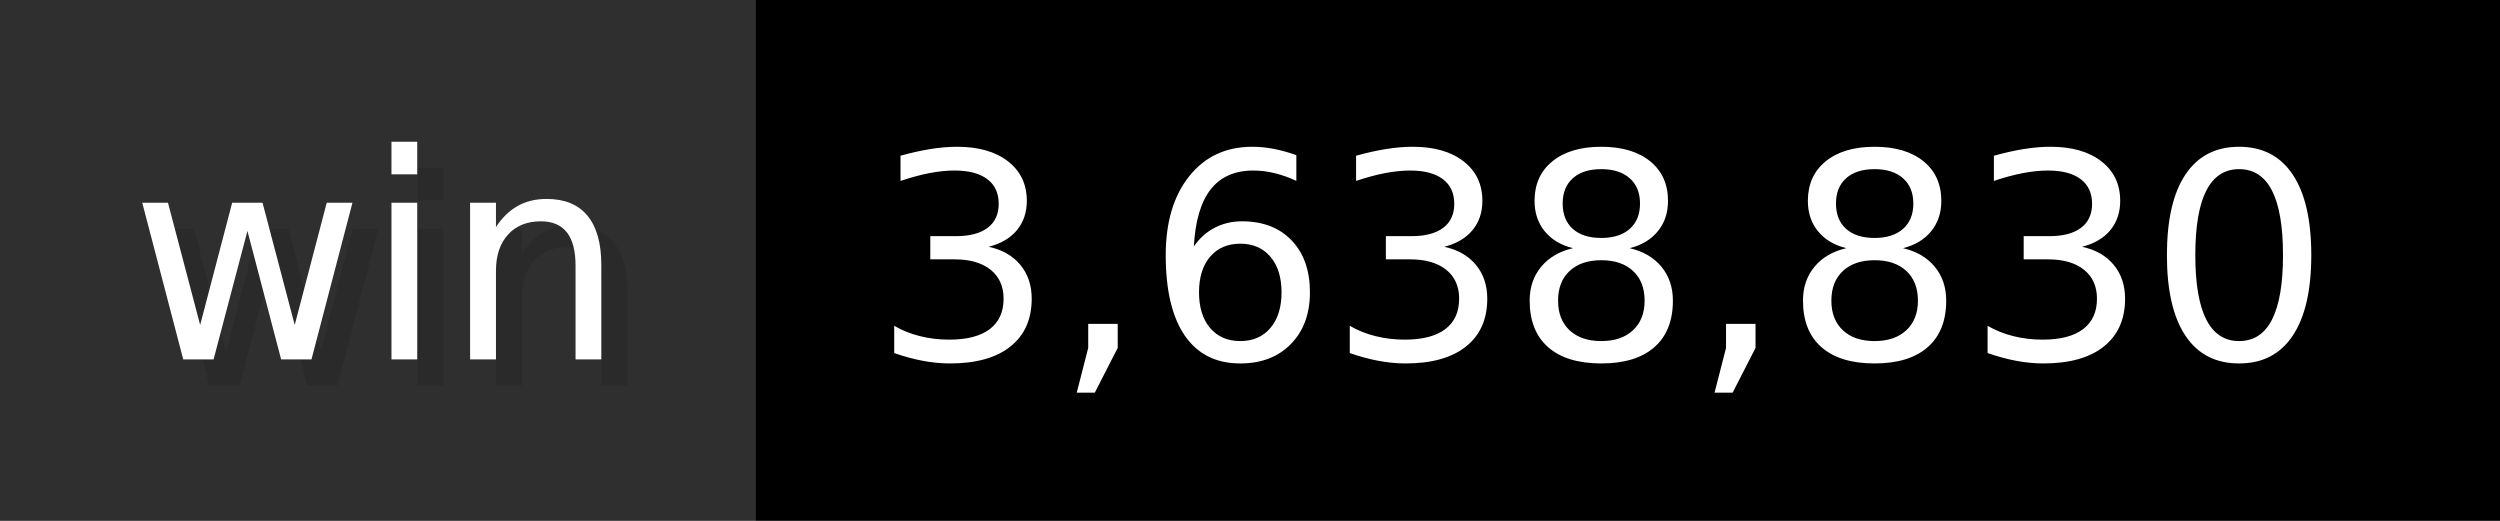
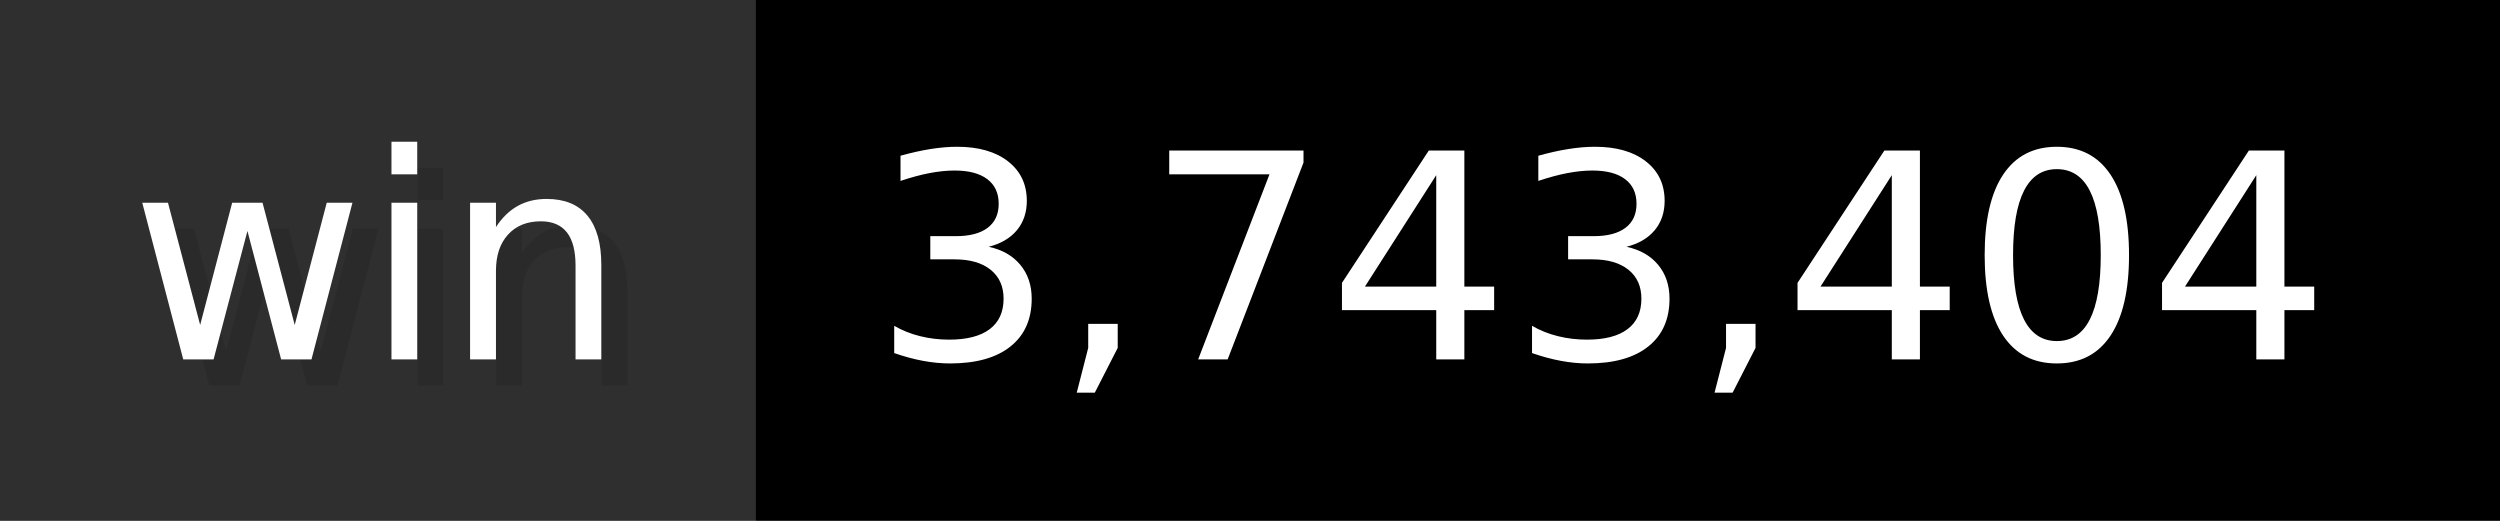
- <svg xmlns="http://www.w3.org/2000/svg" width="96" height="20" viewBox="0 0 960 200" role="img" aria-label="win: 3,638,830">
+ <svg xmlns="http://www.w3.org/2000/svg" width="96" height="20" viewBox="0 0 960 200" role="img" aria-label="win: 3,743,404">
  <g>
    <rect fill="#2F2F2F" width="290" height="200" />
    <rect fill="#" x="290" width="670" height="200" />
  </g>
  <g aria-hidden="true" fill="#fff" text-anchor="start" font-family="Verdana,DejaVu Sans,sans-serif" font-size="110">
    <text x="60" y="148" textLength="190" fill="#000" opacity="0.1">win</text>
    <text x="50" y="138" textLength="190">win</text>
-     <text x="345" y="148" textLength="570" fill="#000" opacity="0.1">3,638,830</text>
-     <text x="335" y="138" textLength="570">3,638,830</text>
+     <text x="345" y="148" textLength="570" fill="#000" opacity="0.1">3,743,404</text>
+     <text x="335" y="138" textLength="570">3,743,404</text>
  </g>
</svg>
